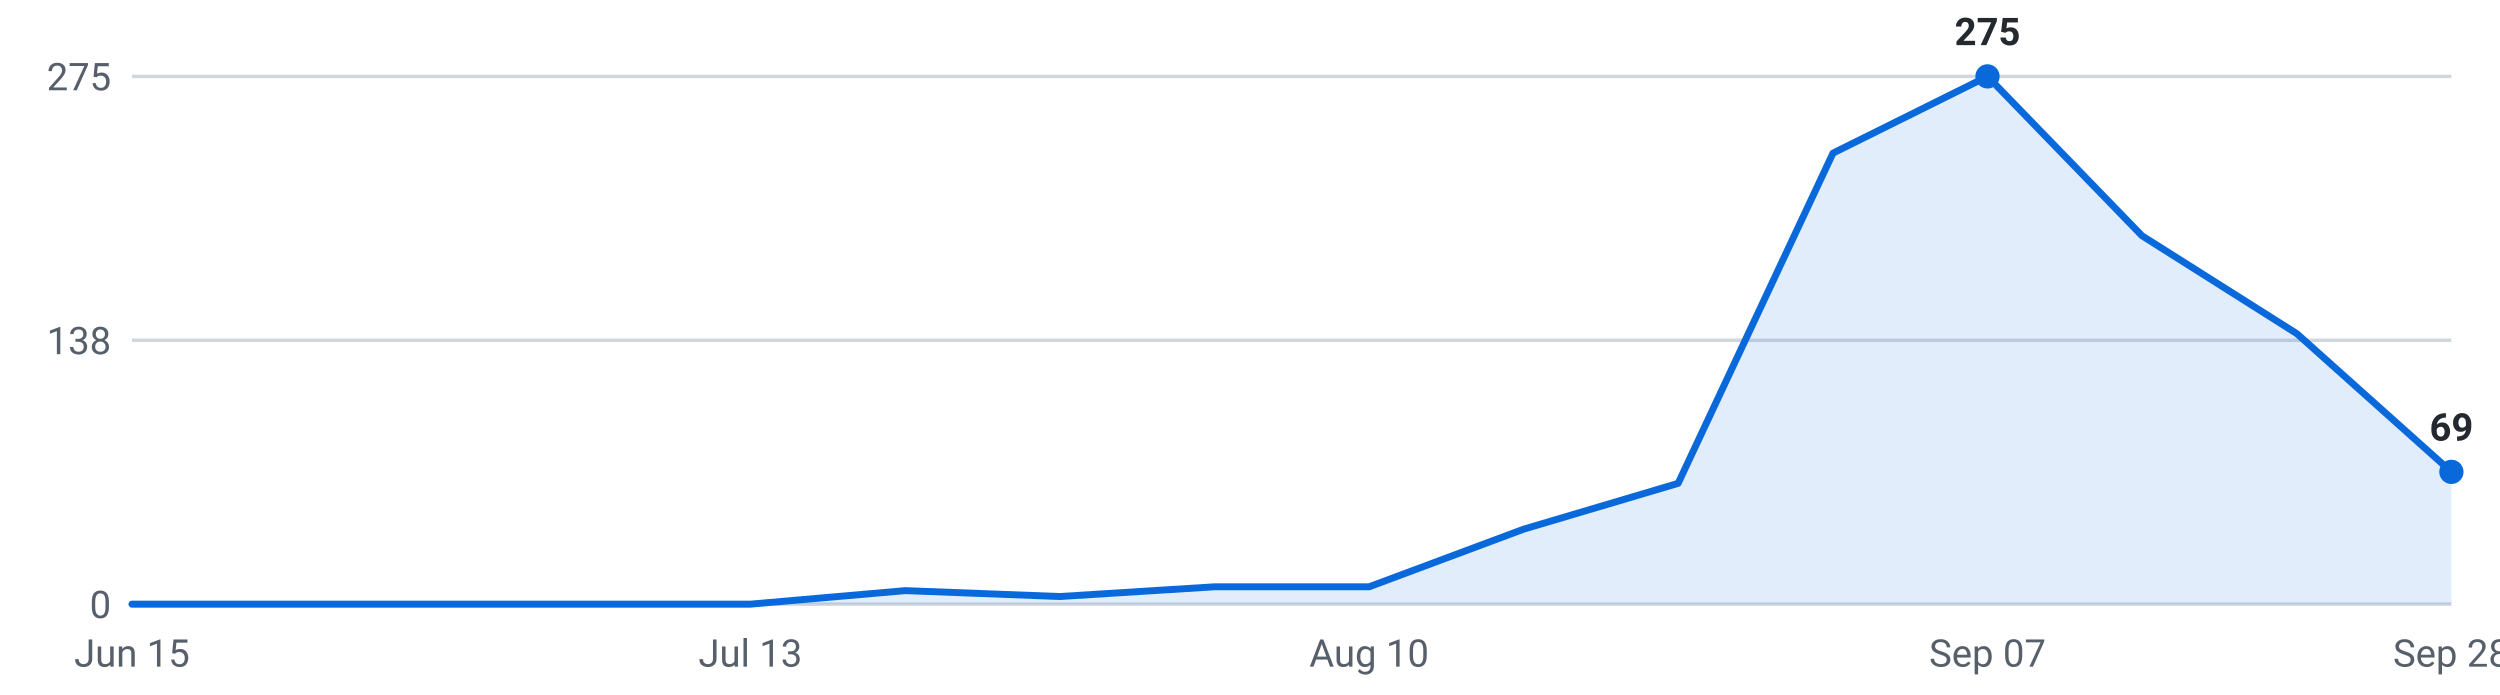
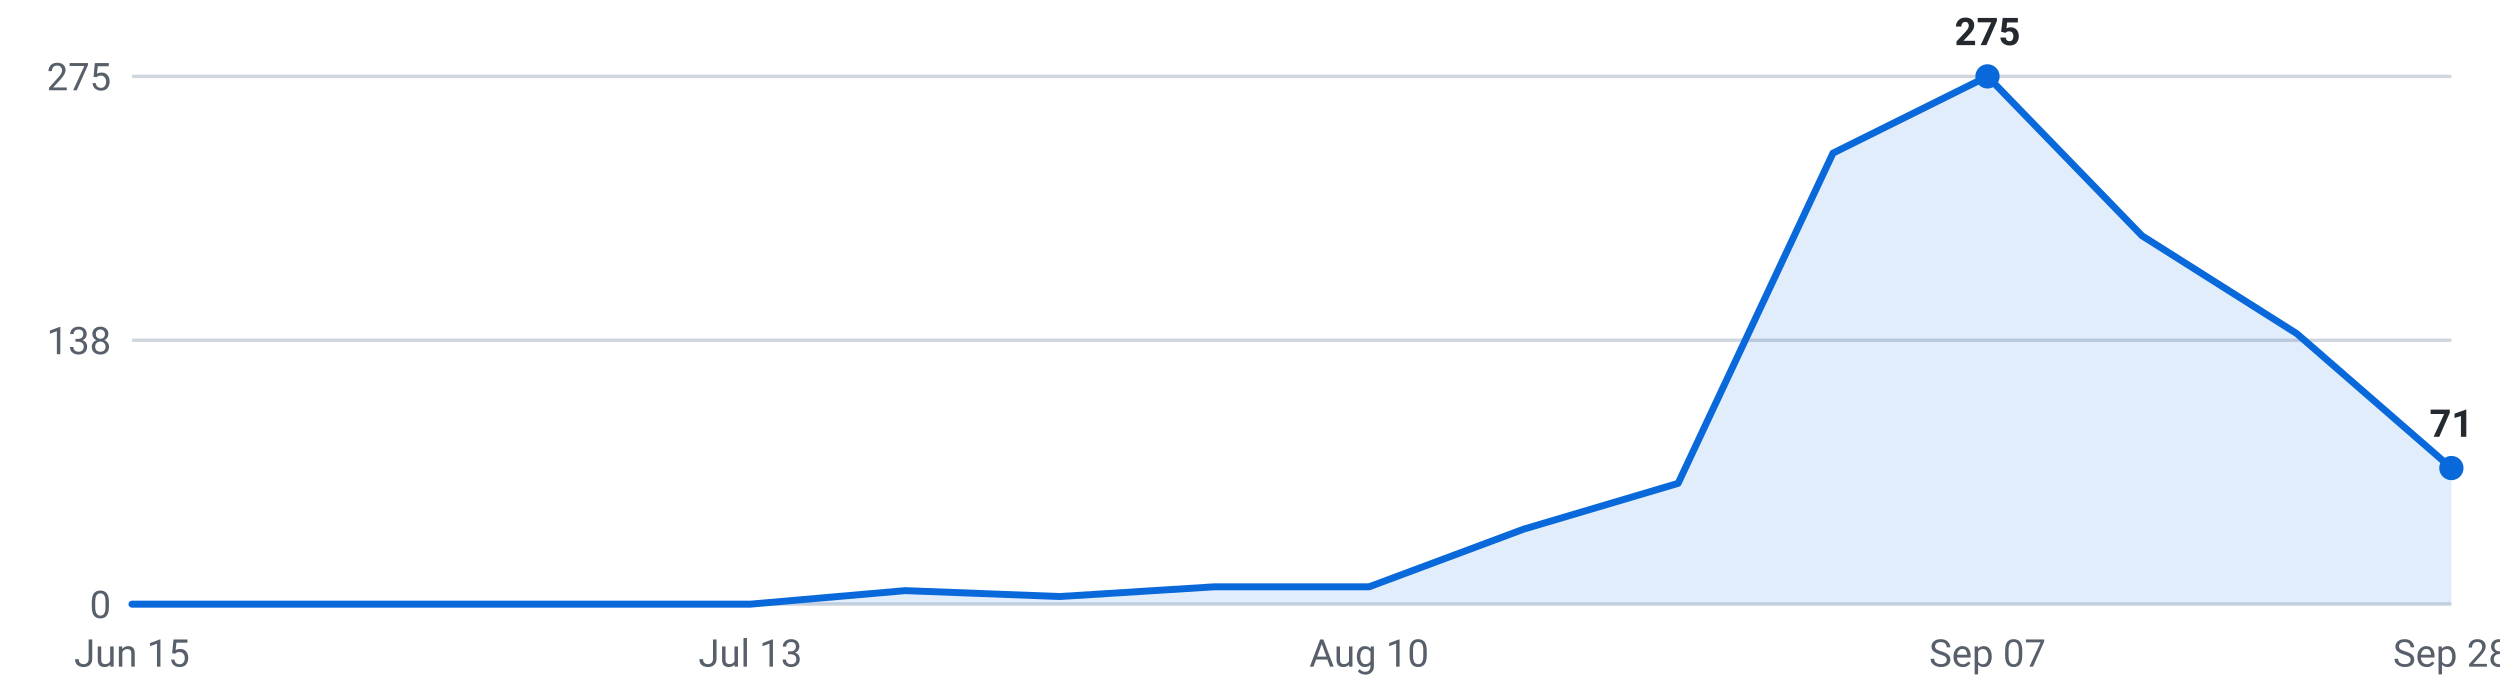
<svg xmlns="http://www.w3.org/2000/svg" viewBox="0 0 720 200" width="720" height="200" role="img" aria-label="Internships posted per week, last 16 weeks">
  <g font-family="-apple-system,Segoe UI,Roboto,sans-serif" font-size="11">
    <line x1="38" y1="174.0" x2="706" y2="174.0" stroke="#d0d7de" stroke-width="1" />
    <text x="32" y="178.0" text-anchor="end" fill="#57606a">0</text>
    <line x1="38" y1="98.0" x2="706" y2="98.0" stroke="#d0d7de" stroke-width="1" />
    <text x="32" y="102.0" text-anchor="end" fill="#57606a">138</text>
    <line x1="38" y1="22.0" x2="706" y2="22.0" stroke="#d0d7de" stroke-width="1" />
    <text x="32" y="26.0" text-anchor="end" fill="#57606a">275</text>
-     <path d="M38.0,174 L38.0,174.0 L82.5,174.0 L127.1,174.0 L171.6,174.0 L216.1,174.0 L260.7,170.1 L305.2,171.8 L349.7,169.0 L394.3,169.0 L438.8,152.4 L483.3,139.2 L527.9,44.1 L572.4,22.0 L616.9,67.9 L661.5,96.1 L706.0,135.9 L706.0,174 Z" fill="#0969da" fill-opacity="0.12" />
-     <polyline points="38.0,174.0 82.5,174.0 127.1,174.0 171.6,174.0 216.1,174.0 260.7,170.1 305.2,171.8 349.7,169.0 394.3,169.0 438.8,152.4 483.3,139.2 527.9,44.1 572.4,22.0 616.9,67.9 661.5,96.1 706.0,135.9" fill="none" stroke="#0969da" stroke-width="2" stroke-linejoin="round" stroke-linecap="round" />
+     <path d="M38.0,174 L38.0,174.0 L82.5,174.0 L127.1,174.0 L171.6,174.0 L216.1,174.0 L260.7,170.1 L305.2,171.8 L349.7,169.0 L394.3,169.0 L438.8,152.4 L483.3,139.2 L527.9,44.1 L572.4,22.0 L616.9,67.9 L661.5,96.1 L706.0,134.8 L706.0,174 Z" fill="#0969da" fill-opacity="0.12" />
+     <polyline points="38.0,174.0 82.5,174.0 127.1,174.0 171.6,174.0 216.1,174.0 260.7,170.1 305.2,171.8 349.7,169.0 394.3,169.0 438.8,152.4 483.3,139.2 527.9,44.1 572.4,22.0 616.9,67.9 661.5,96.1 706.0,134.8" fill="none" stroke="#0969da" stroke-width="2" stroke-linejoin="round" stroke-linecap="round" />
    <circle cx="572.4" cy="22.0" r="3.5" fill="#0969da" />
    <text x="572.4" y="13.0" text-anchor="middle" fill="#24292f" font-weight="600">275</text>
-     <circle cx="706.0" cy="135.9" r="3.5" fill="#0969da" />
-     <text x="706.0" y="126.9" text-anchor="middle" fill="#24292f" font-weight="600">69</text>
+     <circle cx="706.0" cy="134.8" r="3.5" fill="#0969da" />
+     <text x="706.0" y="125.8" text-anchor="middle" fill="#24292f" font-weight="600">71</text>
    <text x="38.0" y="192" text-anchor="middle" fill="#57606a">Jun 15</text>
    <text x="216.1" y="192" text-anchor="middle" fill="#57606a">Jul 13</text>
    <text x="394.3" y="192" text-anchor="middle" fill="#57606a">Aug 10</text>
    <text x="572.4" y="192" text-anchor="middle" fill="#57606a">Sep 07</text>
    <text x="706.0" y="192" text-anchor="middle" fill="#57606a">Sep 28</text>
  </g>
</svg>
